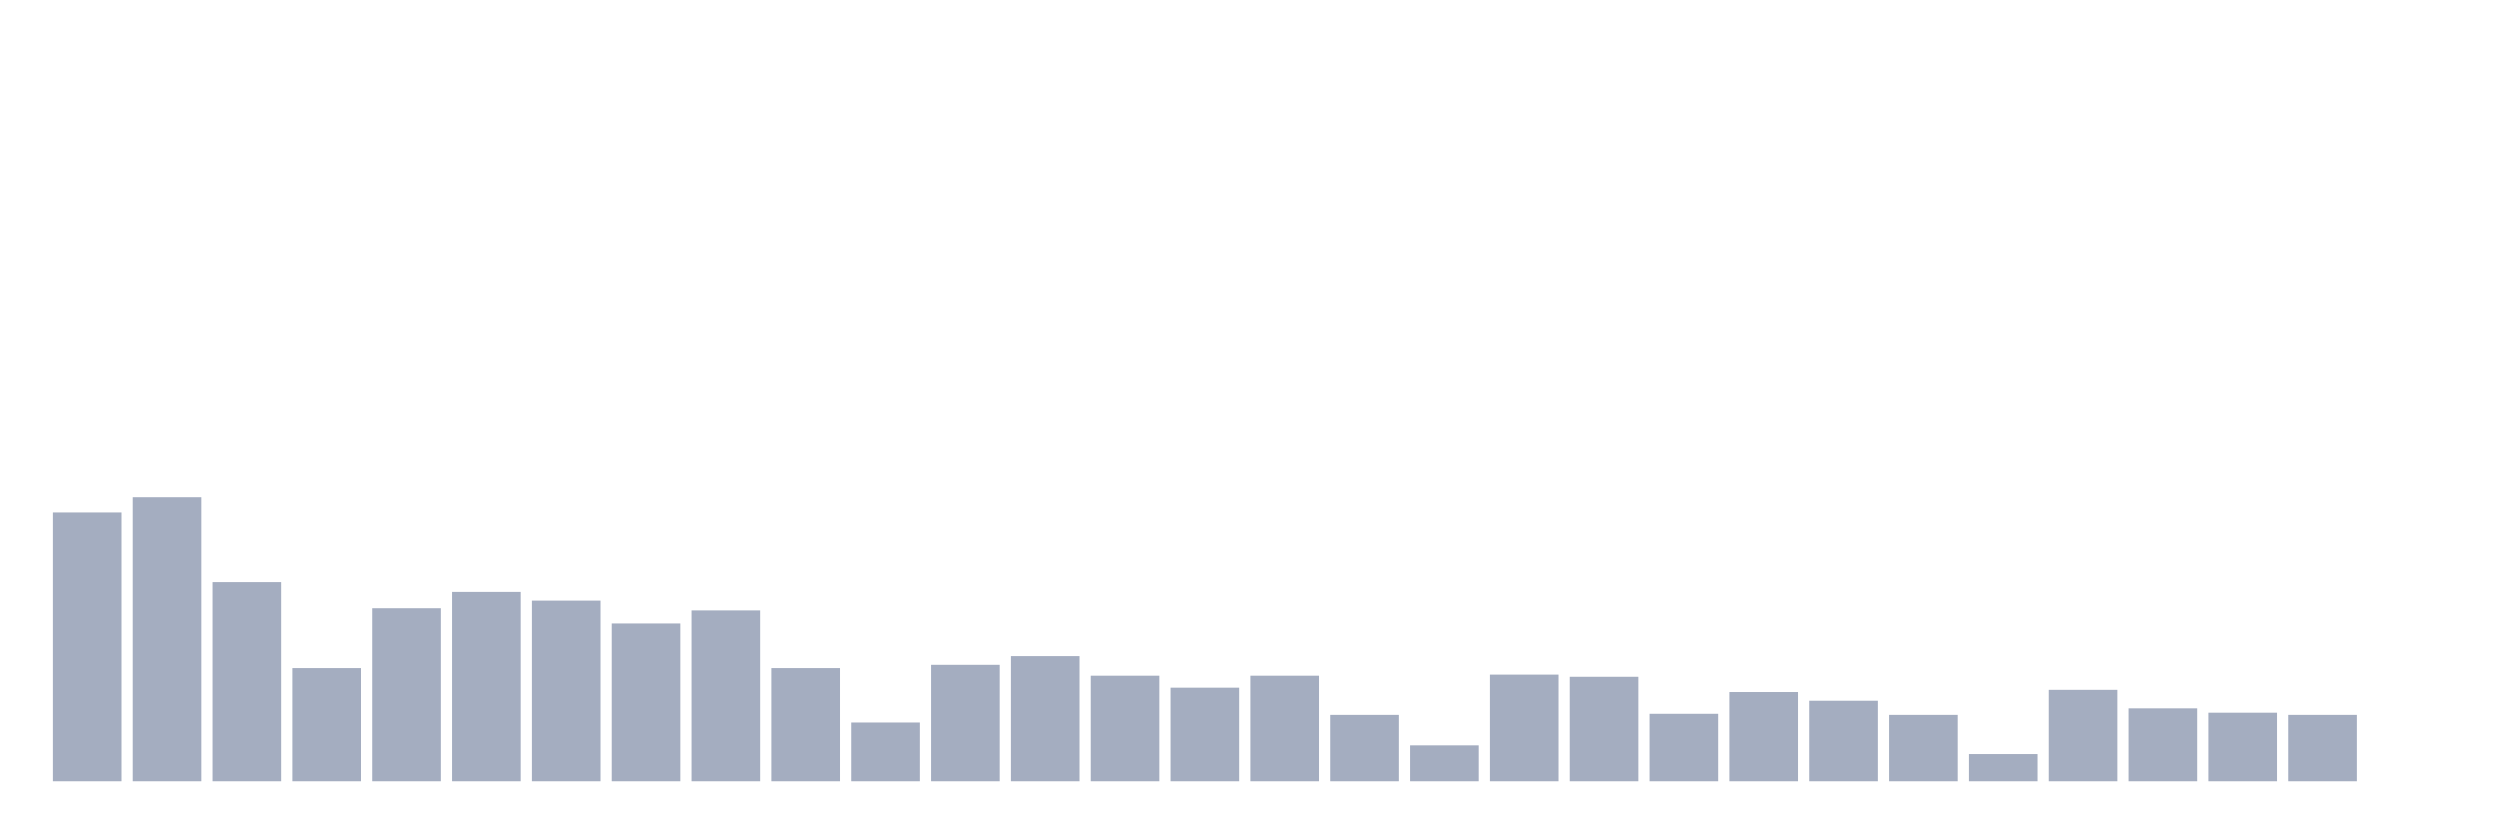
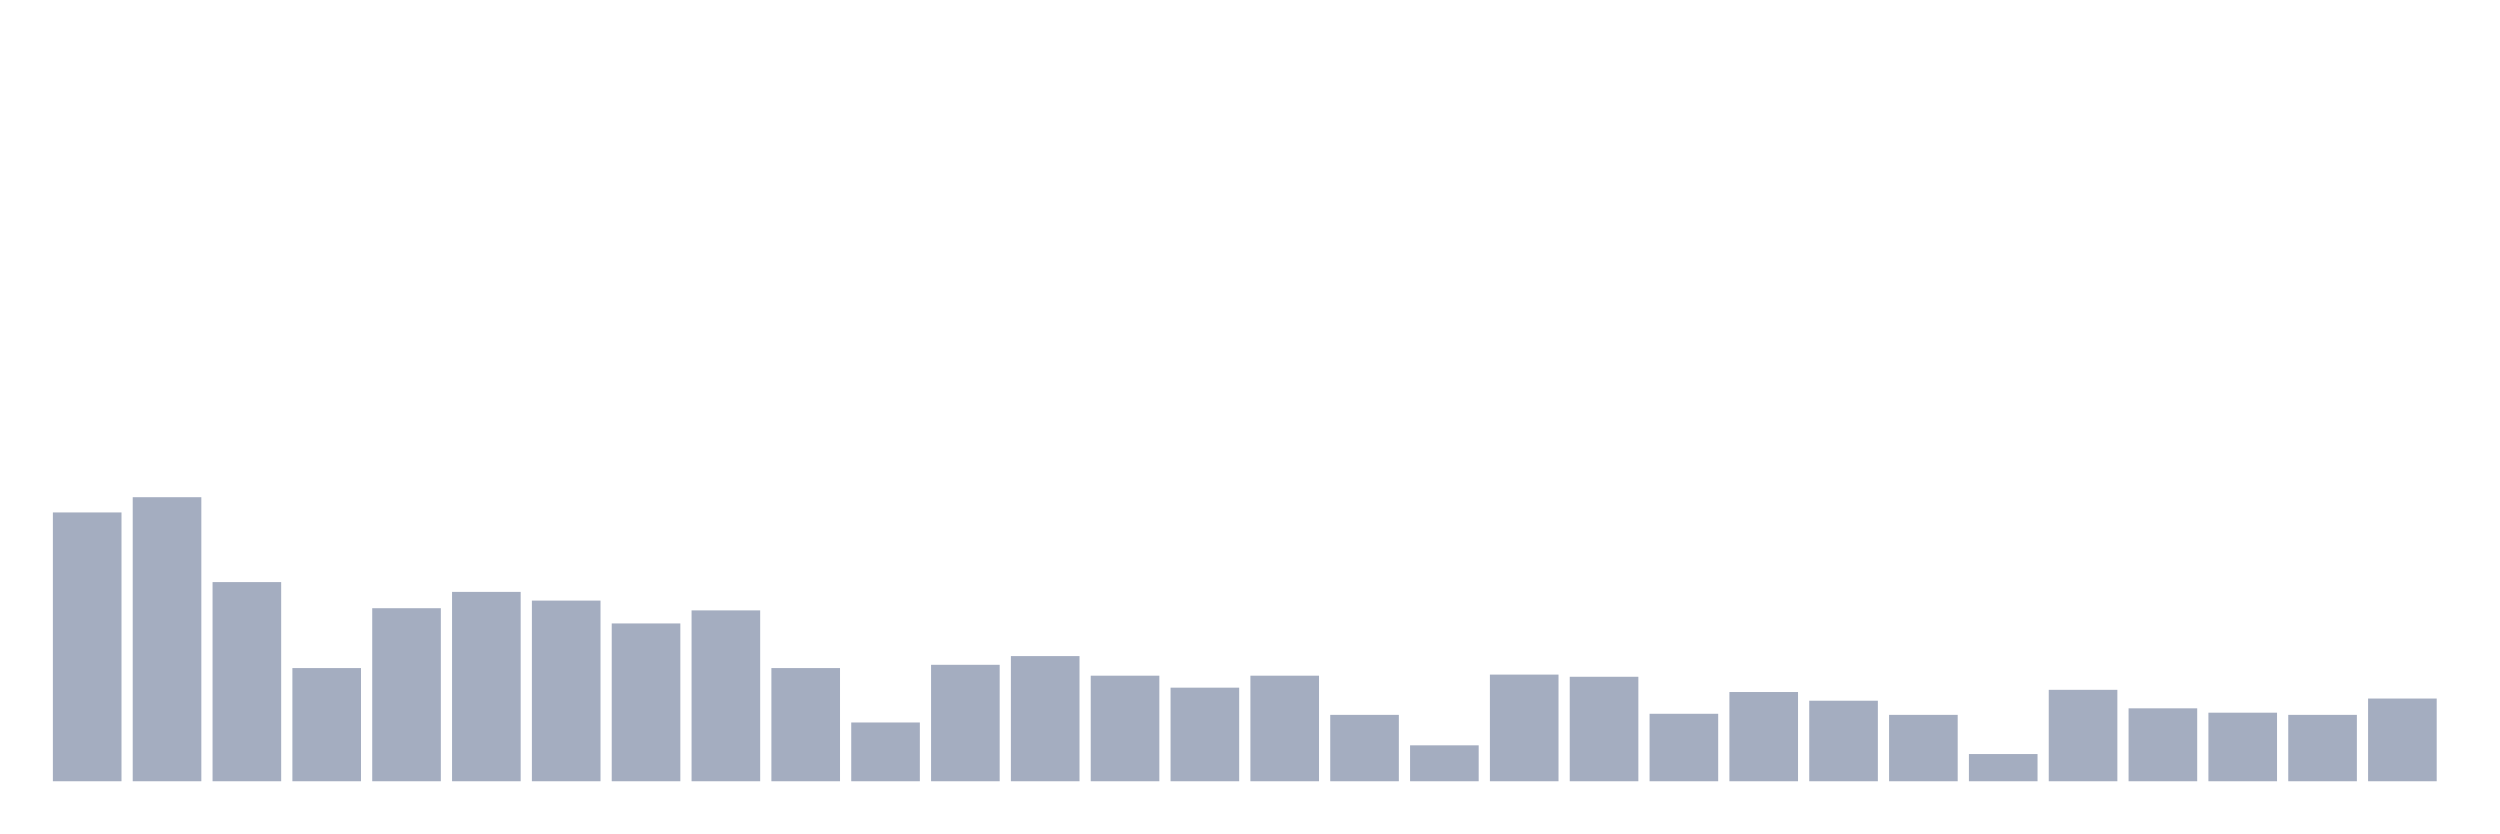
<svg xmlns="http://www.w3.org/2000/svg" viewBox="0 0 480 160">
  <g transform="translate(10,10)">
    <rect class="bar" x="0.153" width="13.175" y="88.388" height="51.612" fill="rgb(164,173,192)" />
    <rect class="bar" x="15.482" width="13.175" y="85.463" height="54.537" fill="rgb(164,173,192)" />
    <rect class="bar" x="30.81" width="13.175" y="101.761" height="38.239" fill="rgb(164,173,192)" />
    <rect class="bar" x="46.138" width="13.175" y="118.269" height="21.731" fill="rgb(164,173,192)" />
    <rect class="bar" x="61.466" width="13.175" y="106.776" height="33.224" fill="rgb(164,173,192)" />
    <rect class="bar" x="76.794" width="13.175" y="103.642" height="36.358" fill="rgb(164,173,192)" />
    <rect class="bar" x="92.123" width="13.175" y="105.313" height="34.687" fill="rgb(164,173,192)" />
    <rect class="bar" x="107.451" width="13.175" y="109.701" height="30.299" fill="rgb(164,173,192)" />
    <rect class="bar" x="122.779" width="13.175" y="107.194" height="32.806" fill="rgb(164,173,192)" />
    <rect class="bar" x="138.107" width="13.175" y="118.269" height="21.731" fill="rgb(164,173,192)" />
    <rect class="bar" x="153.436" width="13.175" y="128.716" height="11.284" fill="rgb(164,173,192)" />
    <rect class="bar" x="168.764" width="13.175" y="117.642" height="22.358" fill="rgb(164,173,192)" />
    <rect class="bar" x="184.092" width="13.175" y="115.97" height="24.03" fill="rgb(164,173,192)" />
    <rect class="bar" x="199.42" width="13.175" y="119.731" height="20.269" fill="rgb(164,173,192)" />
    <rect class="bar" x="214.748" width="13.175" y="122.03" height="17.97" fill="rgb(164,173,192)" />
    <rect class="bar" x="230.077" width="13.175" y="119.731" height="20.269" fill="rgb(164,173,192)" />
    <rect class="bar" x="245.405" width="13.175" y="127.254" height="12.746" fill="rgb(164,173,192)" />
    <rect class="bar" x="260.733" width="13.175" y="133.104" height="6.896" fill="rgb(164,173,192)" />
    <rect class="bar" x="276.061" width="13.175" y="119.522" height="20.478" fill="rgb(164,173,192)" />
    <rect class="bar" x="291.39" width="13.175" y="119.94" height="20.06" fill="rgb(164,173,192)" />
    <rect class="bar" x="306.718" width="13.175" y="127.045" height="12.955" fill="rgb(164,173,192)" />
    <rect class="bar" x="322.046" width="13.175" y="122.866" height="17.134" fill="rgb(164,173,192)" />
    <rect class="bar" x="337.374" width="13.175" y="124.537" height="15.463" fill="rgb(164,173,192)" />
    <rect class="bar" x="352.702" width="13.175" y="127.254" height="12.746" fill="rgb(164,173,192)" />
    <rect class="bar" x="368.031" width="13.175" y="134.776" height="5.224" fill="rgb(164,173,192)" />
    <rect class="bar" x="383.359" width="13.175" y="122.448" height="17.552" fill="rgb(164,173,192)" />
    <rect class="bar" x="398.687" width="13.175" y="126" height="14" fill="rgb(164,173,192)" />
    <rect class="bar" x="414.015" width="13.175" y="126.836" height="13.164" fill="rgb(164,173,192)" />
    <rect class="bar" x="429.344" width="13.175" y="127.254" height="12.746" fill="rgb(164,173,192)" />
-     <rect class="bar" x="444.672" width="13.175" y="140" height="0" fill="rgb(164,173,192)" />
+     <rect class="bar" x="444.672" width="13.175" y="124.119" height="15.881" fill="rgb(164,173,192)" />
  </g>
</svg>
